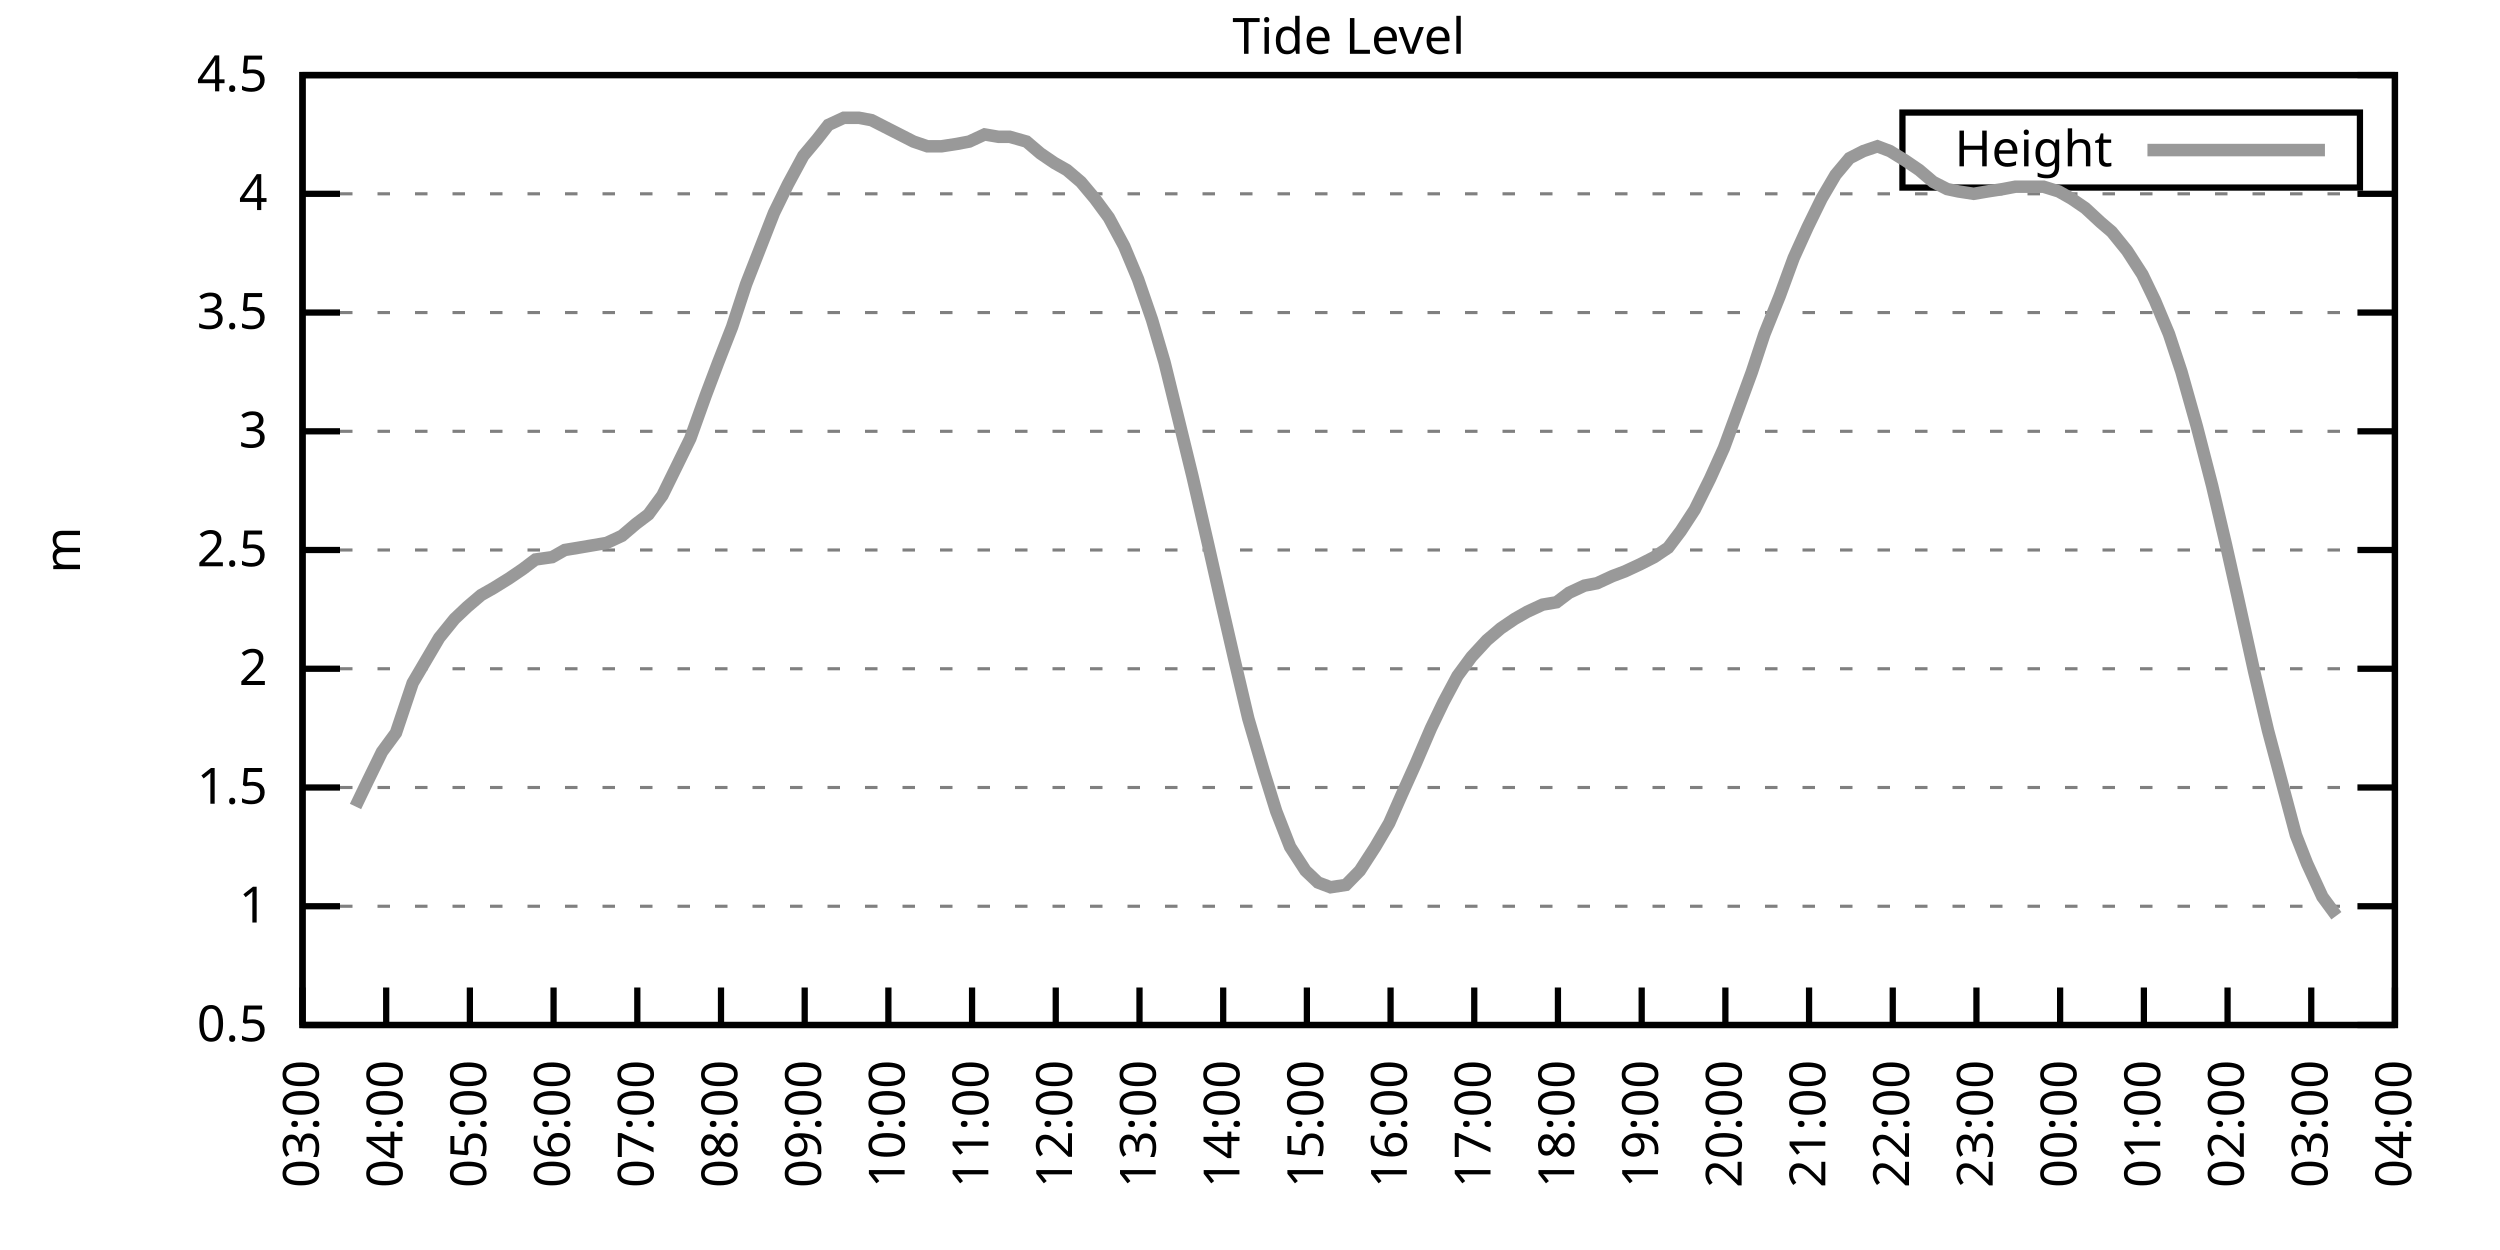
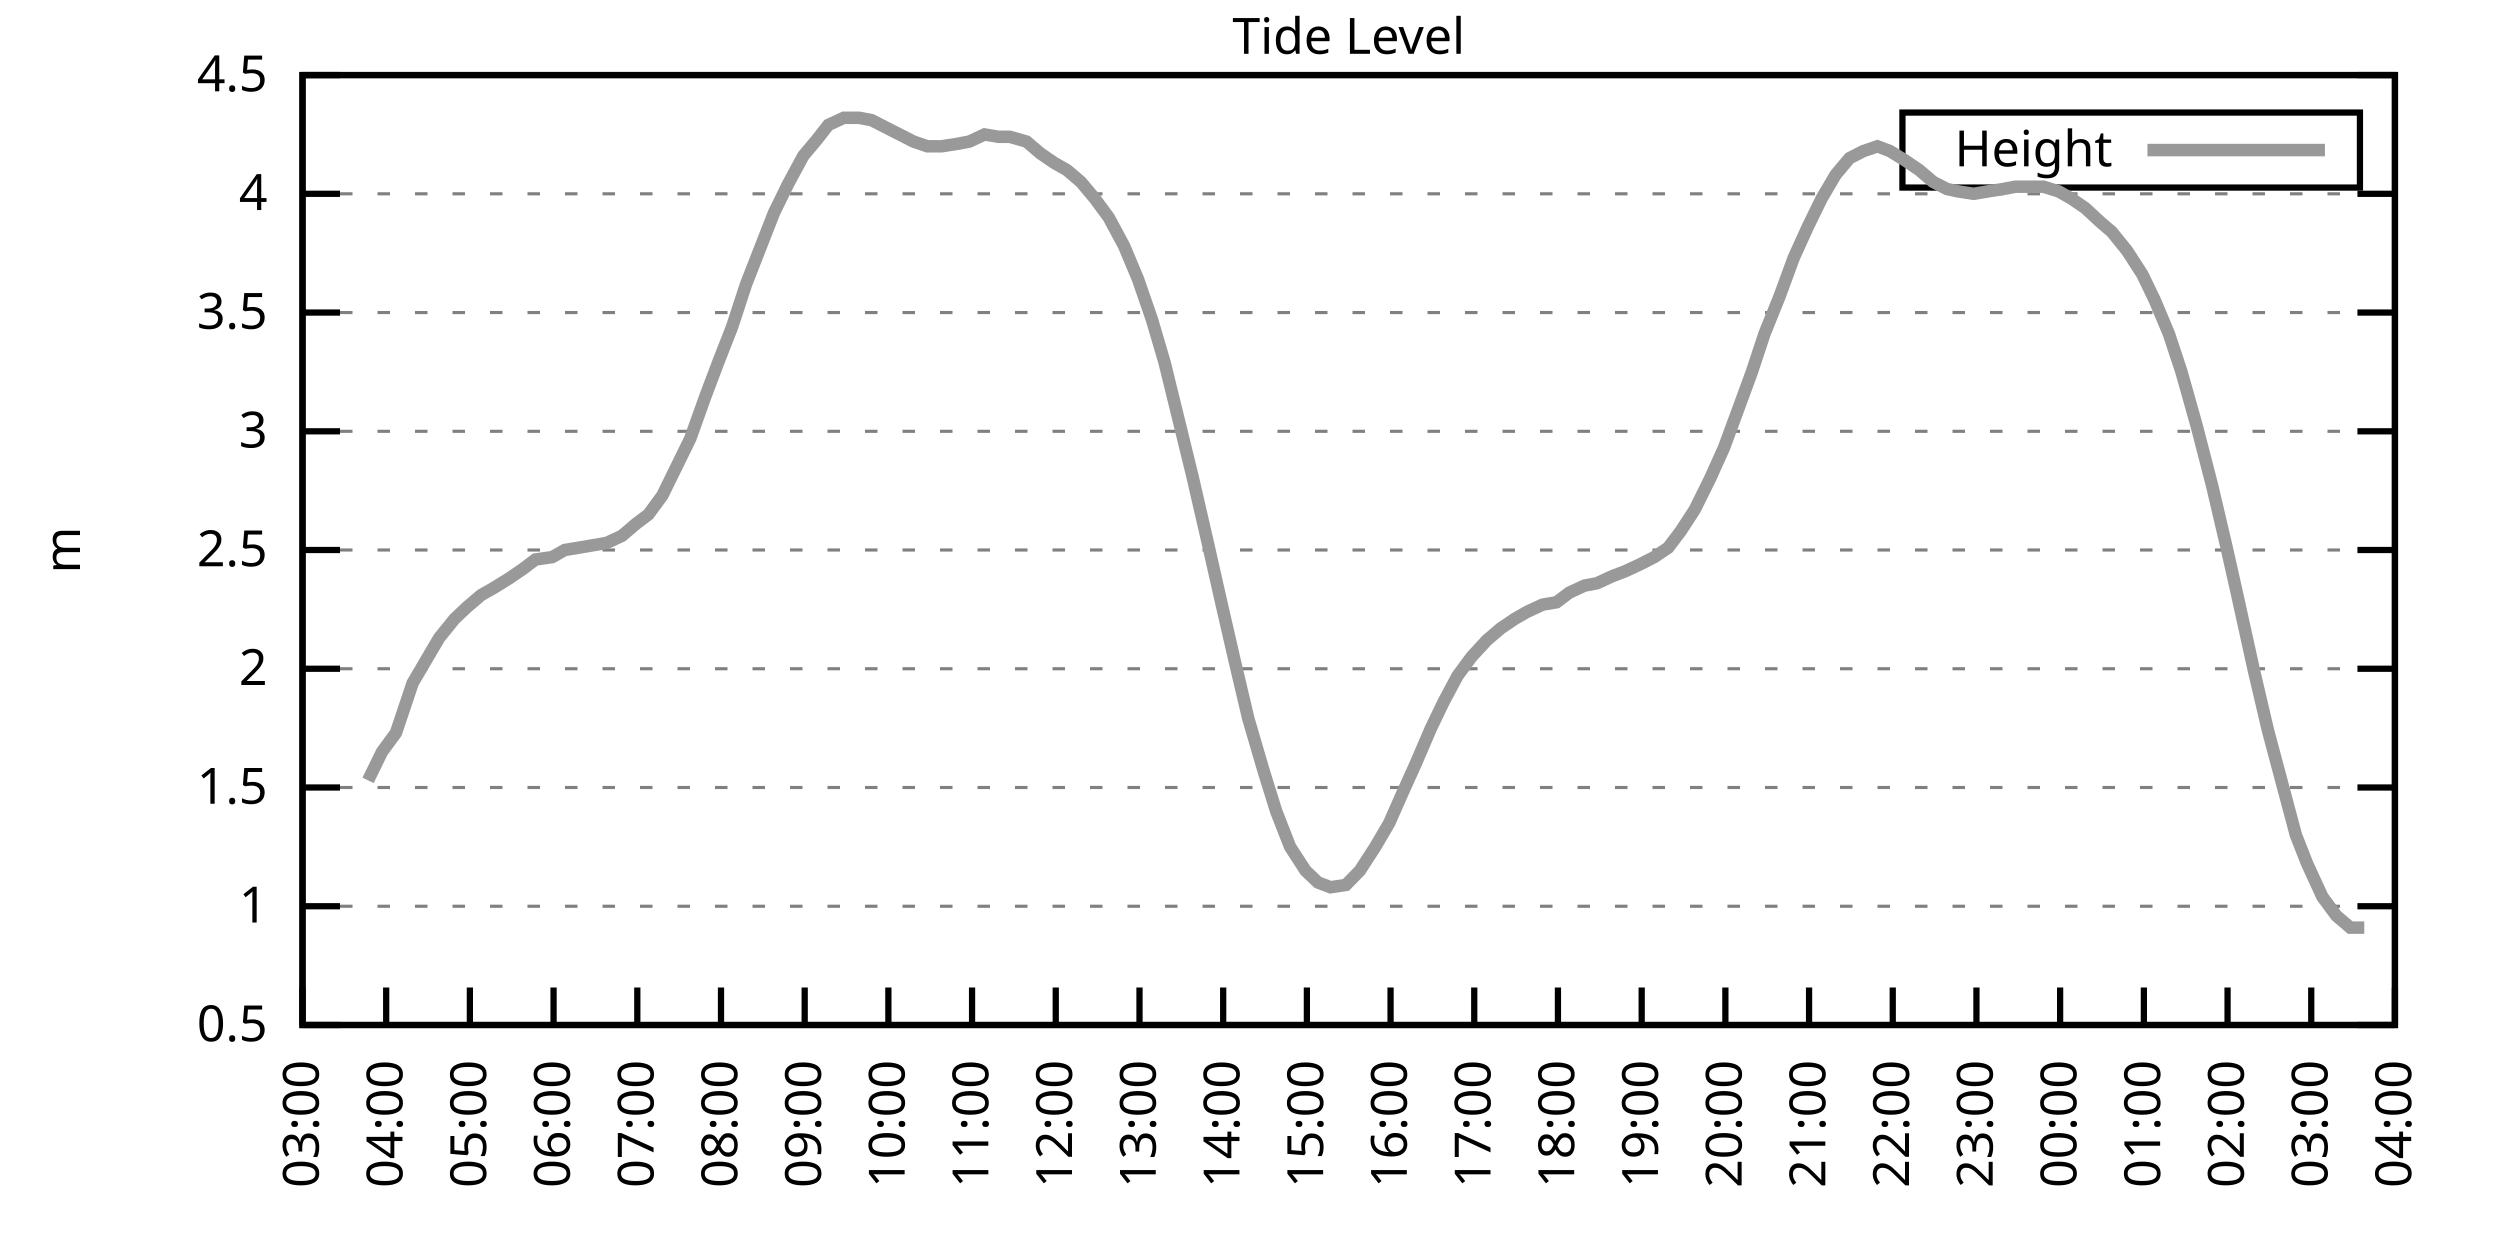
<svg xmlns="http://www.w3.org/2000/svg" xmlns:xlink="http://www.w3.org/1999/xlink" width="400" height="200" viewBox="0 0 400 200">
  <g id="gnuplot_canvas">
    <rect x="0" y="0" width="400" height="200" fill="none" />
    <defs>
      <circle id="gpDot" r="0.5" stroke-width="0.5" stroke="currentColor" />
      <path id="gpPt0" stroke-width="0.333" stroke="currentColor" d="M-1,0 h2 M0,-1 v2" />
      <path id="gpPt1" stroke-width="0.333" stroke="currentColor" d="M-1,-1 L1,1 M1,-1 L-1,1" />
      <path id="gpPt2" stroke-width="0.333" stroke="currentColor" d="M-1,0 L1,0 M0,-1 L0,1 M-1,-1 L1,1 M-1,1 L1,-1" />
      <rect id="gpPt3" stroke-width="0.333" stroke="currentColor" x="-1" y="-1" width="2" height="2" />
      <rect id="gpPt4" stroke-width="0.333" stroke="currentColor" fill="currentColor" x="-1" y="-1" width="2" height="2" />
      <circle id="gpPt5" stroke-width="0.333" stroke="currentColor" cx="0" cy="0" r="1" />
      <use xlink:href="#gpPt5" id="gpPt6" fill="currentColor" stroke="none" />
      <path id="gpPt7" stroke-width="0.333" stroke="currentColor" d="M0,-1.33 L-1.33,0.67 L1.33,0.67 z" />
      <use xlink:href="#gpPt7" id="gpPt8" fill="currentColor" stroke="none" />
      <use xlink:href="#gpPt7" id="gpPt9" stroke="currentColor" transform="rotate(180)" />
      <use xlink:href="#gpPt9" id="gpPt10" fill="currentColor" stroke="none" />
      <use xlink:href="#gpPt3" id="gpPt11" stroke="currentColor" transform="rotate(45)" />
      <use xlink:href="#gpPt11" id="gpPt12" fill="currentColor" stroke="none" />
      <path id="gpPt13" stroke-width="0.333" stroke="currentColor" d="M0,1.330 L1.265,0.411 L0.782,-1.067 L-0.782,-1.076 L-1.265,0.411 z" />
      <use xlink:href="#gpPt13" id="gpPt14" fill="currentColor" stroke="none" />
      <filter id="textbox" filterUnits="objectBoundingBox" x="0" y="0" height="1" width="1">
        <feFlood flood-color="white" flood-opacity="1" result="bgnd" />
        <feComposite in="SourceGraphic" in2="bgnd" operator="atop" />
      </filter>
      <filter id="greybox" filterUnits="objectBoundingBox" x="0" y="0" height="1" width="1">
        <feFlood flood-color="lightgrey" flood-opacity="1" result="grey" />
        <feComposite in="SourceGraphic" in2="grey" operator="atop" />
      </filter>
    </defs>
    <g fill="none" color="white" stroke="currentColor" stroke-width="1.00" stroke-linecap="butt" stroke-linejoin="miter">
</g>
    <g fill="none" color="black" stroke="currentColor" stroke-width="1.00" stroke-linecap="butt" stroke-linejoin="miter">
      <g stroke="none" shape-rendering="crispEdges">
        <polygon fill="rgb(255, 255, 255)" points="48.40,164.00 383.18,164.00 383.18,12.02 48.40,12.02 " />
      </g>
    </g>
    <g fill="none" color="black" stroke="currentColor" stroke-width="1.00" stroke-linecap="butt" stroke-linejoin="miter">
</g>
    <g fill="none" color="black" stroke="black" stroke-width="0.50" stroke-linecap="butt" stroke-linejoin="miter">
</g>
    <g fill="none" color="gray" stroke="currentColor" stroke-width="0.50" stroke-linecap="butt" stroke-linejoin="miter">
      <path stroke="gray" stroke-dasharray="2,4" class="gridline" d="M48.40,164.00 L383.19,164.00  " />
    </g>
    <g fill="none" color="gray" stroke="gray" stroke-width="1.00" stroke-linecap="butt" stroke-linejoin="miter">
</g>
    <g fill="none" color="black" stroke="currentColor" stroke-width="1.00" stroke-linecap="butt" stroke-linejoin="miter">
      <path stroke="black" d="M48.40,164.00 L54.40,164.00 M383.19,164.00 L377.19,164.00  " />
      <g transform="translate(42.80,166.60)" stroke="none" fill="black" font-family="Sans" font-size="8.00" text-anchor="end">
        <text>
          <tspan font-family="Sans"> 0.5</tspan>
        </text>
      </g>
    </g>
    <g fill="none" color="black" stroke="currentColor" stroke-width="1.00" stroke-linecap="butt" stroke-linejoin="miter">
</g>
    <g fill="none" color="black" stroke="black" stroke-width="0.50" stroke-linecap="butt" stroke-linejoin="miter">
</g>
    <g fill="none" color="gray" stroke="currentColor" stroke-width="0.50" stroke-linecap="butt" stroke-linejoin="miter">
      <path stroke="gray" stroke-dasharray="2,4" class="gridline" d="M48.40,145.00 L383.19,145.00  " />
    </g>
    <g fill="none" color="gray" stroke="gray" stroke-width="1.00" stroke-linecap="butt" stroke-linejoin="miter">
</g>
    <g fill="none" color="black" stroke="currentColor" stroke-width="1.00" stroke-linecap="butt" stroke-linejoin="miter">
      <path stroke="black" d="M48.40,145.00 L54.40,145.00 M383.19,145.00 L377.19,145.00  " />
      <g transform="translate(42.80,147.60)" stroke="none" fill="black" font-family="Sans" font-size="8.00" text-anchor="end">
        <text>
          <tspan font-family="Sans"> 1</tspan>
        </text>
      </g>
    </g>
    <g fill="none" color="black" stroke="currentColor" stroke-width="1.00" stroke-linecap="butt" stroke-linejoin="miter">
</g>
    <g fill="none" color="black" stroke="black" stroke-width="0.50" stroke-linecap="butt" stroke-linejoin="miter">
</g>
    <g fill="none" color="gray" stroke="currentColor" stroke-width="0.50" stroke-linecap="butt" stroke-linejoin="miter">
      <path stroke="gray" stroke-dasharray="2,4" class="gridline" d="M48.40,126.00 L383.19,126.00  " />
    </g>
    <g fill="none" color="gray" stroke="gray" stroke-width="1.00" stroke-linecap="butt" stroke-linejoin="miter">
</g>
    <g fill="none" color="black" stroke="currentColor" stroke-width="1.00" stroke-linecap="butt" stroke-linejoin="miter">
      <path stroke="black" d="M48.40,126.00 L54.40,126.00 M383.19,126.00 L377.19,126.00  " />
      <g transform="translate(42.80,128.60)" stroke="none" fill="black" font-family="Sans" font-size="8.00" text-anchor="end">
        <text>
          <tspan font-family="Sans"> 1.5</tspan>
        </text>
      </g>
    </g>
    <g fill="none" color="black" stroke="currentColor" stroke-width="1.00" stroke-linecap="butt" stroke-linejoin="miter">
</g>
    <g fill="none" color="black" stroke="black" stroke-width="0.50" stroke-linecap="butt" stroke-linejoin="miter">
</g>
    <g fill="none" color="gray" stroke="currentColor" stroke-width="0.50" stroke-linecap="butt" stroke-linejoin="miter">
      <path stroke="gray" stroke-dasharray="2,4" class="gridline" d="M48.40,107.00 L383.19,107.00  " />
    </g>
    <g fill="none" color="gray" stroke="gray" stroke-width="1.00" stroke-linecap="butt" stroke-linejoin="miter">
</g>
    <g fill="none" color="black" stroke="currentColor" stroke-width="1.00" stroke-linecap="butt" stroke-linejoin="miter">
      <path stroke="black" d="M48.40,107.00 L54.40,107.00 M383.19,107.00 L377.19,107.00  " />
      <g transform="translate(42.80,109.60)" stroke="none" fill="black" font-family="Sans" font-size="8.00" text-anchor="end">
        <text>
          <tspan font-family="Sans"> 2</tspan>
        </text>
      </g>
    </g>
    <g fill="none" color="black" stroke="currentColor" stroke-width="1.00" stroke-linecap="butt" stroke-linejoin="miter">
</g>
    <g fill="none" color="black" stroke="black" stroke-width="0.50" stroke-linecap="butt" stroke-linejoin="miter">
</g>
    <g fill="none" color="gray" stroke="currentColor" stroke-width="0.50" stroke-linecap="butt" stroke-linejoin="miter">
      <path stroke="gray" stroke-dasharray="2,4" class="gridline" d="M48.40,88.00 L383.19,88.00  " />
    </g>
    <g fill="none" color="gray" stroke="gray" stroke-width="1.00" stroke-linecap="butt" stroke-linejoin="miter">
</g>
    <g fill="none" color="black" stroke="currentColor" stroke-width="1.00" stroke-linecap="butt" stroke-linejoin="miter">
      <path stroke="black" d="M48.40,88.00 L54.40,88.00 M383.19,88.00 L377.19,88.00  " />
      <g transform="translate(42.80,90.60)" stroke="none" fill="black" font-family="Sans" font-size="8.00" text-anchor="end">
        <text>
          <tspan font-family="Sans"> 2.5</tspan>
        </text>
      </g>
    </g>
    <g fill="none" color="black" stroke="currentColor" stroke-width="1.00" stroke-linecap="butt" stroke-linejoin="miter">
</g>
    <g fill="none" color="black" stroke="black" stroke-width="0.50" stroke-linecap="butt" stroke-linejoin="miter">
</g>
    <g fill="none" color="gray" stroke="currentColor" stroke-width="0.50" stroke-linecap="butt" stroke-linejoin="miter">
      <path stroke="gray" stroke-dasharray="2,4" class="gridline" d="M48.40,69.01 L383.19,69.01  " />
    </g>
    <g fill="none" color="gray" stroke="gray" stroke-width="1.00" stroke-linecap="butt" stroke-linejoin="miter">
</g>
    <g fill="none" color="black" stroke="currentColor" stroke-width="1.00" stroke-linecap="butt" stroke-linejoin="miter">
      <path stroke="black" d="M48.40,69.01 L54.40,69.01 M383.19,69.01 L377.19,69.01  " />
      <g transform="translate(42.80,71.61)" stroke="none" fill="black" font-family="Sans" font-size="8.00" text-anchor="end">
        <text>
          <tspan font-family="Sans"> 3</tspan>
        </text>
      </g>
    </g>
    <g fill="none" color="black" stroke="currentColor" stroke-width="1.00" stroke-linecap="butt" stroke-linejoin="miter">
</g>
    <g fill="none" color="black" stroke="black" stroke-width="0.50" stroke-linecap="butt" stroke-linejoin="miter">
</g>
    <g fill="none" color="gray" stroke="currentColor" stroke-width="0.50" stroke-linecap="butt" stroke-linejoin="miter">
      <path stroke="gray" stroke-dasharray="2,4" class="gridline" d="M48.40,50.01 L383.19,50.01  " />
    </g>
    <g fill="none" color="gray" stroke="gray" stroke-width="1.00" stroke-linecap="butt" stroke-linejoin="miter">
</g>
    <g fill="none" color="black" stroke="currentColor" stroke-width="1.00" stroke-linecap="butt" stroke-linejoin="miter">
      <path stroke="black" d="M48.40,50.01 L54.40,50.01 M383.19,50.01 L377.19,50.01  " />
      <g transform="translate(42.80,52.61)" stroke="none" fill="black" font-family="Sans" font-size="8.00" text-anchor="end">
        <text>
          <tspan font-family="Sans"> 3.5</tspan>
        </text>
      </g>
    </g>
    <g fill="none" color="black" stroke="currentColor" stroke-width="1.00" stroke-linecap="butt" stroke-linejoin="miter">
</g>
    <g fill="none" color="black" stroke="black" stroke-width="0.50" stroke-linecap="butt" stroke-linejoin="miter">
</g>
    <g fill="none" color="gray" stroke="currentColor" stroke-width="0.50" stroke-linecap="butt" stroke-linejoin="miter">
      <path stroke="gray" stroke-dasharray="2,4" class="gridline" d="M48.40,31.01 L383.19,31.01  " />
    </g>
    <g fill="none" color="gray" stroke="gray" stroke-width="1.00" stroke-linecap="butt" stroke-linejoin="miter">
</g>
    <g fill="none" color="black" stroke="currentColor" stroke-width="1.00" stroke-linecap="butt" stroke-linejoin="miter">
      <path stroke="black" d="M48.40,31.01 L54.40,31.01 M383.19,31.01 L377.19,31.01  " />
      <g transform="translate(42.80,33.61)" stroke="none" fill="black" font-family="Sans" font-size="8.00" text-anchor="end">
        <text>
          <tspan font-family="Sans"> 4</tspan>
        </text>
      </g>
    </g>
    <g fill="none" color="black" stroke="currentColor" stroke-width="1.00" stroke-linecap="butt" stroke-linejoin="miter">
</g>
    <g fill="none" color="black" stroke="black" stroke-width="0.50" stroke-linecap="butt" stroke-linejoin="miter">
</g>
    <g fill="none" color="gray" stroke="currentColor" stroke-width="0.50" stroke-linecap="butt" stroke-linejoin="miter">
      <path stroke="gray" stroke-dasharray="2,4" class="gridline" d="M48.40,12.01 L383.19,12.01  " />
    </g>
    <g fill="none" color="gray" stroke="gray" stroke-width="1.00" stroke-linecap="butt" stroke-linejoin="miter">
</g>
    <g fill="none" color="black" stroke="currentColor" stroke-width="1.00" stroke-linecap="butt" stroke-linejoin="miter">
      <path stroke="black" d="M48.40,12.01 L54.40,12.01 M383.19,12.01 L377.19,12.01  " />
      <g transform="translate(42.80,14.61)" stroke="none" fill="black" font-family="Sans" font-size="8.00" text-anchor="end">
        <text>
          <tspan font-family="Sans"> 4.5</tspan>
        </text>
      </g>
    </g>
    <g fill="none" color="black" stroke="currentColor" stroke-width="1.00" stroke-linecap="butt" stroke-linejoin="miter">
      <path stroke="black" d="M48.40,164.00 L48.40,158.00  " />
      <g transform="translate(51.00,169.60) rotate(270.00)" stroke="none" fill="black" font-family="Sans" font-size="8.00" text-anchor="end">
        <text>
          <tspan font-family="Sans">03:00</tspan>
        </text>
      </g>
    </g>
    <g fill="none" color="black" stroke="currentColor" stroke-width="1.00" stroke-linecap="butt" stroke-linejoin="miter">
      <path stroke="black" d="M61.79,164.00 L61.79,158.00  " />
      <g transform="translate(64.39,169.60) rotate(270.00)" stroke="none" fill="black" font-family="Sans" font-size="8.00" text-anchor="end">
        <text>
          <tspan font-family="Sans">04:00</tspan>
        </text>
      </g>
    </g>
    <g fill="none" color="black" stroke="currentColor" stroke-width="1.00" stroke-linecap="butt" stroke-linejoin="miter">
      <path stroke="black" d="M75.18,164.00 L75.18,158.00  " />
      <g transform="translate(77.78,169.60) rotate(270.00)" stroke="none" fill="black" font-family="Sans" font-size="8.00" text-anchor="end">
        <text>
          <tspan font-family="Sans">05:00</tspan>
        </text>
      </g>
    </g>
    <g fill="none" color="black" stroke="currentColor" stroke-width="1.00" stroke-linecap="butt" stroke-linejoin="miter">
      <path stroke="black" d="M88.57,164.00 L88.57,158.00  " />
      <g transform="translate(91.17,169.60) rotate(270.00)" stroke="none" fill="black" font-family="Sans" font-size="8.00" text-anchor="end">
        <text>
          <tspan font-family="Sans">06:00</tspan>
        </text>
      </g>
    </g>
    <g fill="none" color="black" stroke="currentColor" stroke-width="1.00" stroke-linecap="butt" stroke-linejoin="miter">
      <path stroke="black" d="M101.97,164.00 L101.97,158.00  " />
      <g transform="translate(104.57,169.60) rotate(270.00)" stroke="none" fill="black" font-family="Sans" font-size="8.00" text-anchor="end">
        <text>
          <tspan font-family="Sans">07:00</tspan>
        </text>
      </g>
    </g>
    <g fill="none" color="black" stroke="currentColor" stroke-width="1.00" stroke-linecap="butt" stroke-linejoin="miter">
      <path stroke="black" d="M115.36,164.00 L115.36,158.00  " />
      <g transform="translate(117.96,169.60) rotate(270.00)" stroke="none" fill="black" font-family="Sans" font-size="8.00" text-anchor="end">
        <text>
          <tspan font-family="Sans">08:00</tspan>
        </text>
      </g>
    </g>
    <g fill="none" color="black" stroke="currentColor" stroke-width="1.00" stroke-linecap="butt" stroke-linejoin="miter">
      <path stroke="black" d="M128.75,164.00 L128.75,158.00  " />
      <g transform="translate(131.35,169.60) rotate(270.00)" stroke="none" fill="black" font-family="Sans" font-size="8.00" text-anchor="end">
        <text>
          <tspan font-family="Sans">09:00</tspan>
        </text>
      </g>
    </g>
    <g fill="none" color="black" stroke="currentColor" stroke-width="1.00" stroke-linecap="butt" stroke-linejoin="miter">
      <path stroke="black" d="M142.14,164.00 L142.14,158.00  " />
      <g transform="translate(144.74,169.60) rotate(270.00)" stroke="none" fill="black" font-family="Sans" font-size="8.00" text-anchor="end">
        <text>
          <tspan font-family="Sans">10:00</tspan>
        </text>
      </g>
    </g>
    <g fill="none" color="black" stroke="currentColor" stroke-width="1.00" stroke-linecap="butt" stroke-linejoin="miter">
      <path stroke="black" d="M155.53,164.00 L155.53,158.00  " />
      <g transform="translate(158.13,169.60) rotate(270.00)" stroke="none" fill="black" font-family="Sans" font-size="8.00" text-anchor="end">
        <text>
          <tspan font-family="Sans">11:00</tspan>
        </text>
      </g>
    </g>
    <g fill="none" color="black" stroke="currentColor" stroke-width="1.00" stroke-linecap="butt" stroke-linejoin="miter">
      <path stroke="black" d="M168.92,164.00 L168.92,158.00  " />
      <g transform="translate(171.52,169.60) rotate(270.00)" stroke="none" fill="black" font-family="Sans" font-size="8.00" text-anchor="end">
        <text>
          <tspan font-family="Sans">12:00</tspan>
        </text>
      </g>
    </g>
    <g fill="none" color="black" stroke="currentColor" stroke-width="1.00" stroke-linecap="butt" stroke-linejoin="miter">
      <path stroke="black" d="M182.32,164.00 L182.32,158.00  " />
      <g transform="translate(184.92,169.60) rotate(270.00)" stroke="none" fill="black" font-family="Sans" font-size="8.00" text-anchor="end">
        <text>
          <tspan font-family="Sans">13:00</tspan>
        </text>
      </g>
    </g>
    <g fill="none" color="black" stroke="currentColor" stroke-width="1.00" stroke-linecap="butt" stroke-linejoin="miter">
      <path stroke="black" d="M195.71,164.00 L195.71,158.00  " />
      <g transform="translate(198.31,169.60) rotate(270.00)" stroke="none" fill="black" font-family="Sans" font-size="8.00" text-anchor="end">
        <text>
          <tspan font-family="Sans">14:00</tspan>
        </text>
      </g>
    </g>
    <g fill="none" color="black" stroke="currentColor" stroke-width="1.00" stroke-linecap="butt" stroke-linejoin="miter">
      <path stroke="black" d="M209.10,164.00 L209.10,158.00  " />
      <g transform="translate(211.70,169.60) rotate(270.00)" stroke="none" fill="black" font-family="Sans" font-size="8.00" text-anchor="end">
        <text>
          <tspan font-family="Sans">15:00</tspan>
        </text>
      </g>
    </g>
    <g fill="none" color="black" stroke="currentColor" stroke-width="1.00" stroke-linecap="butt" stroke-linejoin="miter">
      <path stroke="black" d="M222.49,164.00 L222.49,158.00  " />
      <g transform="translate(225.09,169.60) rotate(270.00)" stroke="none" fill="black" font-family="Sans" font-size="8.00" text-anchor="end">
        <text>
          <tspan font-family="Sans">16:00</tspan>
        </text>
      </g>
    </g>
    <g fill="none" color="black" stroke="currentColor" stroke-width="1.00" stroke-linecap="butt" stroke-linejoin="miter">
      <path stroke="black" d="M235.88,164.00 L235.88,158.00  " />
      <g transform="translate(238.48,169.60) rotate(270.00)" stroke="none" fill="black" font-family="Sans" font-size="8.00" text-anchor="end">
        <text>
          <tspan font-family="Sans">17:00</tspan>
        </text>
      </g>
    </g>
    <g fill="none" color="black" stroke="currentColor" stroke-width="1.00" stroke-linecap="butt" stroke-linejoin="miter">
      <path stroke="black" d="M249.27,164.00 L249.27,158.00  " />
      <g transform="translate(251.87,169.60) rotate(270.00)" stroke="none" fill="black" font-family="Sans" font-size="8.00" text-anchor="end">
        <text>
          <tspan font-family="Sans">18:00</tspan>
        </text>
      </g>
    </g>
    <g fill="none" color="black" stroke="currentColor" stroke-width="1.00" stroke-linecap="butt" stroke-linejoin="miter">
      <path stroke="black" d="M262.67,164.00 L262.67,158.00  " />
      <g transform="translate(265.27,169.60) rotate(270.00)" stroke="none" fill="black" font-family="Sans" font-size="8.00" text-anchor="end">
        <text>
          <tspan font-family="Sans">19:00</tspan>
        </text>
      </g>
    </g>
    <g fill="none" color="black" stroke="currentColor" stroke-width="1.00" stroke-linecap="butt" stroke-linejoin="miter">
      <path stroke="black" d="M276.06,164.00 L276.06,158.00  " />
      <g transform="translate(278.66,169.60) rotate(270.00)" stroke="none" fill="black" font-family="Sans" font-size="8.00" text-anchor="end">
        <text>
          <tspan font-family="Sans">20:00</tspan>
        </text>
      </g>
    </g>
    <g fill="none" color="black" stroke="currentColor" stroke-width="1.00" stroke-linecap="butt" stroke-linejoin="miter">
      <path stroke="black" d="M289.45,164.00 L289.45,158.00  " />
      <g transform="translate(292.05,169.60) rotate(270.00)" stroke="none" fill="black" font-family="Sans" font-size="8.00" text-anchor="end">
        <text>
          <tspan font-family="Sans">21:00</tspan>
        </text>
      </g>
    </g>
    <g fill="none" color="black" stroke="currentColor" stroke-width="1.00" stroke-linecap="butt" stroke-linejoin="miter">
      <path stroke="black" d="M302.84,164.00 L302.84,158.00  " />
      <g transform="translate(305.44,169.60) rotate(270.00)" stroke="none" fill="black" font-family="Sans" font-size="8.00" text-anchor="end">
        <text>
          <tspan font-family="Sans">22:00</tspan>
        </text>
      </g>
    </g>
    <g fill="none" color="black" stroke="currentColor" stroke-width="1.00" stroke-linecap="butt" stroke-linejoin="miter">
      <path stroke="black" d="M316.23,164.00 L316.23,158.00  " />
      <g transform="translate(318.83,169.60) rotate(270.00)" stroke="none" fill="black" font-family="Sans" font-size="8.00" text-anchor="end">
        <text>
          <tspan font-family="Sans">23:00</tspan>
        </text>
      </g>
    </g>
    <g fill="none" color="black" stroke="currentColor" stroke-width="1.00" stroke-linecap="butt" stroke-linejoin="miter">
      <path stroke="black" d="M329.62,164.00 L329.62,158.00  " />
      <g transform="translate(332.22,169.60) rotate(270.00)" stroke="none" fill="black" font-family="Sans" font-size="8.00" text-anchor="end">
        <text>
          <tspan font-family="Sans">00:00</tspan>
        </text>
      </g>
    </g>
    <g fill="none" color="black" stroke="currentColor" stroke-width="1.00" stroke-linecap="butt" stroke-linejoin="miter">
      <path stroke="black" d="M343.02,164.00 L343.02,158.00  " />
      <g transform="translate(345.62,169.60) rotate(270.00)" stroke="none" fill="black" font-family="Sans" font-size="8.00" text-anchor="end">
        <text>
          <tspan font-family="Sans">01:00</tspan>
        </text>
      </g>
    </g>
    <g fill="none" color="black" stroke="currentColor" stroke-width="1.00" stroke-linecap="butt" stroke-linejoin="miter">
      <path stroke="black" d="M356.41,164.00 L356.41,158.00  " />
      <g transform="translate(359.01,169.60) rotate(270.00)" stroke="none" fill="black" font-family="Sans" font-size="8.00" text-anchor="end">
        <text>
          <tspan font-family="Sans">02:00</tspan>
        </text>
      </g>
    </g>
    <g fill="none" color="black" stroke="currentColor" stroke-width="1.00" stroke-linecap="butt" stroke-linejoin="miter">
      <path stroke="black" d="M369.80,164.00 L369.80,158.00  " />
      <g transform="translate(372.40,169.60) rotate(270.00)" stroke="none" fill="black" font-family="Sans" font-size="8.00" text-anchor="end">
        <text>
          <tspan font-family="Sans">03:00</tspan>
        </text>
      </g>
    </g>
    <g fill="none" color="black" stroke="currentColor" stroke-width="1.00" stroke-linecap="butt" stroke-linejoin="miter">
      <path stroke="black" d="M383.19,164.00 L383.19,158.00  " />
      <g transform="translate(385.79,169.60) rotate(270.00)" stroke="none" fill="black" font-family="Sans" font-size="8.00" text-anchor="end">
        <text>
          <tspan font-family="Sans">04:00</tspan>
        </text>
      </g>
    </g>
    <g fill="none" color="black" stroke="currentColor" stroke-width="1.00" stroke-linecap="butt" stroke-linejoin="miter">
</g>
    <g fill="none" color="black" stroke="currentColor" stroke-width="1.00" stroke-linecap="butt" stroke-linejoin="miter">
      <path stroke="black" d="M48.40,12.01 L48.40,164.00 L383.19,164.00 L383.19,12.01 L48.40,12.01 Z  " />
    </g>
    <g fill="none" color="black" stroke="currentColor" stroke-width="1.00" stroke-linecap="butt" stroke-linejoin="miter">
</g>
    <g fill="none" color="black" stroke="currentColor" stroke-width="1.00" stroke-linecap="butt" stroke-linejoin="miter">
      <path stroke="black" d="M304.39,30.01 L304.39,18.01 L377.59,18.01 L377.59,30.01 L304.39,30.01 Z  " />
    </g>
    <g id="Tide_level_plot_1">
      <g fill="none" color="white" stroke="black" stroke-width="2.00" stroke-linecap="butt" stroke-linejoin="miter">
</g>
      <g fill="none" color="black" stroke="currentColor" stroke-width="2.00" stroke-linecap="butt" stroke-linejoin="miter">
        <g transform="translate(337.99,26.61)" stroke="none" fill="black" font-family="Sans" font-size="8.00" text-anchor="end">
          <text>
            <tspan font-family="Sans">Height</tspan>
          </text>
        </g>
      </g>
      <g fill="none" color="black" stroke="currentColor" stroke-width="2.00" stroke-linecap="butt" stroke-linejoin="miter">
-         <path stroke="rgb(153, 153, 153)" d="M343.59,24.01 L371.99,24.01 M56.88,129.04 L58.89,124.86 L61.12,120.30 L63.35,117.26 L66.03,109.28 L68.26,105.48   L70.27,102.06 L72.73,99.02 L74.74,97.12 L76.97,95.22 L78.98,94.08 L81.43,92.56 L83.66,91.04 L85.67,89.52   L88.35,89.14 L90.36,88.00 L92.59,87.63 L94.82,87.25 L97.06,86.87 L99.51,85.73 L101.74,83.83 L103.75,82.31   L105.98,79.27 L108.22,74.71 L110.45,70.15 L112.90,63.31 L114.91,57.99 L117.14,52.29 L119.38,45.45 L121.61,39.75   L123.84,34.05 L126.07,29.49 L128.53,24.93 L130.76,22.27 L132.54,19.99 L135.00,18.85 L137.45,18.85 L139.46,19.23   L141.69,20.37 L143.93,21.51 L146.16,22.65 L148.39,23.41 L150.62,23.41 L153.08,23.03 L155.09,22.65 L157.54,21.51   L159.77,21.89 L161.56,21.89 L164.24,22.65 L166.47,24.55 L168.70,26.07 L170.71,27.21 L172.94,29.11 L175.17,31.77   L177.41,34.81 L179.86,39.37 L182.09,44.69 L184.32,51.15 L186.33,57.99 L188.57,67.11 L190.80,76.23 L193.25,86.87   L195.48,96.74 L197.49,105.48 L199.73,114.98 L202.18,123.34 L204.19,129.80 L206.42,135.50 L208.88,139.30 L210.88,141.20   L212.89,141.96 L215.35,141.58 L217.58,139.30 L220.04,135.50 L222.27,131.70 L224.28,127.14 L226.51,122.20 L228.96,116.50   L230.97,112.32 L233.20,108.14 L235.44,105.10 L237.89,102.44 L240.12,100.54 L242.36,99.02 L244.36,97.88 L246.82,96.74   L249.05,96.36 L251.06,94.84 L253.51,93.70 L255.52,93.32 L257.98,92.18 L259.99,91.42 L262.44,90.28 L264.67,89.14   L266.91,87.63 L268.92,84.97 L271.15,81.55 L273.60,76.61 L275.83,71.67 L278.07,65.59 L280.30,59.51 L282.31,53.43   L284.76,47.35 L286.99,41.27 L289.23,36.33 L291.46,31.77 L293.69,27.97 L295.92,25.31 L298.15,24.17 L300.39,23.41   L302.39,24.17 L304.85,25.69 L307.08,27.21 L309.31,29.11 L311.54,30.25 L313.33,30.63 L315.79,31.01 L318.02,30.63   L320.47,30.25 L322.48,29.87 L324.71,29.87 L326.95,29.87 L329.40,30.63 L331.41,31.77 L333.64,33.29 L336.10,35.57   L337.88,37.09 L340.34,40.13 L342.79,43.93 L344.80,48.11 L347.03,53.43 L349.04,59.51 L351.50,68.25 L353.95,77.75   L356.18,87.25 L357.97,95.22 L360.65,107.38 L362.88,116.88 L365.11,125.24 L367.34,133.60 L369.13,138.16 L371.58,143.48   L373.82,146.52  " />
+         <path stroke="rgb(153, 153, 153)" d="M343.59,24.01 L371.99,24.01 M58.89,124.86 L61.12,120.30 L63.35,117.26 L66.03,109.28 L68.26,105.48 L70.27,102.06   L72.73,99.02 L74.74,97.12 L76.97,95.22 L78.98,94.08 L81.43,92.56 L83.66,91.04 L85.67,89.52 L88.35,89.14   L90.36,88.00 L92.59,87.63 L94.82,87.25 L97.06,86.87 L99.51,85.73 L101.74,83.83 L103.75,82.31 L105.98,79.27   L108.22,74.71 L110.45,70.15 L112.90,63.31 L114.91,57.99 L117.14,52.29 L119.38,45.45 L121.61,39.75 L123.84,34.05   L126.07,29.49 L128.53,24.93 L130.76,22.27 L132.54,19.99 L135.00,18.85 L137.45,18.85 L139.46,19.23 L141.69,20.37   L143.93,21.51 L146.16,22.65 L148.39,23.41 L150.62,23.41 L153.08,23.03 L155.09,22.65 L157.54,21.51 L159.77,21.89   L161.56,21.89 L164.24,22.65 L166.47,24.55 L168.70,26.07 L170.71,27.21 L172.94,29.11 L175.17,31.77 L177.41,34.81   L179.86,39.37 L182.09,44.69 L184.32,51.15 L186.33,57.99 L188.57,67.11 L190.80,76.23 L193.25,86.87 L195.48,96.74   L197.49,105.48 L199.73,114.98 L202.18,123.34 L204.19,129.80 L206.42,135.50 L208.88,139.30 L210.88,141.20 L212.89,141.96   L215.35,141.58 L217.58,139.30 L220.04,135.50 L222.27,131.70 L224.28,127.14 L226.51,122.20 L228.96,116.50 L230.97,112.32   L233.20,108.14 L235.44,105.10 L237.89,102.44 L240.12,100.54 L242.36,99.02 L244.36,97.88 L246.82,96.74 L249.05,96.36   L251.06,94.84 L253.51,93.70 L255.52,93.32 L257.98,92.18 L259.99,91.42 L262.44,90.28 L264.67,89.14 L266.91,87.63   L268.92,84.97 L271.15,81.55 L273.60,76.61 L275.83,71.67 L278.07,65.59 L280.30,59.51 L282.31,53.43 L284.76,47.35   L286.99,41.27 L289.23,36.33 L291.46,31.77 L293.69,27.97 L295.92,25.31 L298.15,24.17 L300.39,23.41 L302.39,24.17   L304.85,25.69 L307.08,27.21 L309.31,29.11 L311.54,30.25 L313.33,30.63 L315.79,31.01 L318.02,30.63 L320.47,30.25   L322.48,29.87 L324.71,29.87 L326.95,29.87 L329.40,30.63 L331.41,31.77 L333.64,33.29 L336.10,35.57 L337.88,37.09   L340.34,40.13 L342.79,43.93 L344.80,48.11 L347.03,53.43 L349.04,59.51 L351.50,68.25 L353.95,77.75 L356.18,87.25   L357.97,95.22 L360.65,107.38 L362.88,116.88 L365.11,125.24 L367.34,133.60 L369.13,138.16 L371.58,143.48 L373.82,146.52   L376.05,148.42 L378.28,148.42  " />
      </g>
    </g>
    <g fill="none" color="black" stroke="currentColor" stroke-width="2.00" stroke-linecap="butt" stroke-linejoin="miter">
</g>
    <g fill="none" color="black" stroke="black" stroke-width="1.00" stroke-linecap="butt" stroke-linejoin="miter">
</g>
    <g fill="none" color="black" stroke="currentColor" stroke-width="1.00" stroke-linecap="butt" stroke-linejoin="miter">
      <path stroke="black" d="M48.40,12.01 L48.40,164.00 L383.19,164.00 L383.19,12.01 L48.40,12.01 Z  " />
      <g transform="translate(12.80,88.01) rotate(270.00)" stroke="none" fill="black" font-family="Sans" font-size="8.00" text-anchor="middle">
        <text>
          <tspan font-family="Sans">m</tspan>
        </text>
      </g>
    </g>
    <g fill="none" color="black" stroke="currentColor" stroke-width="1.00" stroke-linecap="butt" stroke-linejoin="miter">
</g>
    <g fill="none" color="black" stroke="currentColor" stroke-width="1.00" stroke-linecap="butt" stroke-linejoin="miter">
      <g transform="translate(215.79,8.61)" stroke="none" fill="black" font-family="Sans" font-size="8.00" text-anchor="middle">
        <text>
          <tspan font-family="Sans">Tide Level</tspan>
        </text>
      </g>
    </g>
    <g fill="none" color="black" stroke="currentColor" stroke-width="1.00" stroke-linecap="butt" stroke-linejoin="miter">
</g>
  </g>
</svg>
